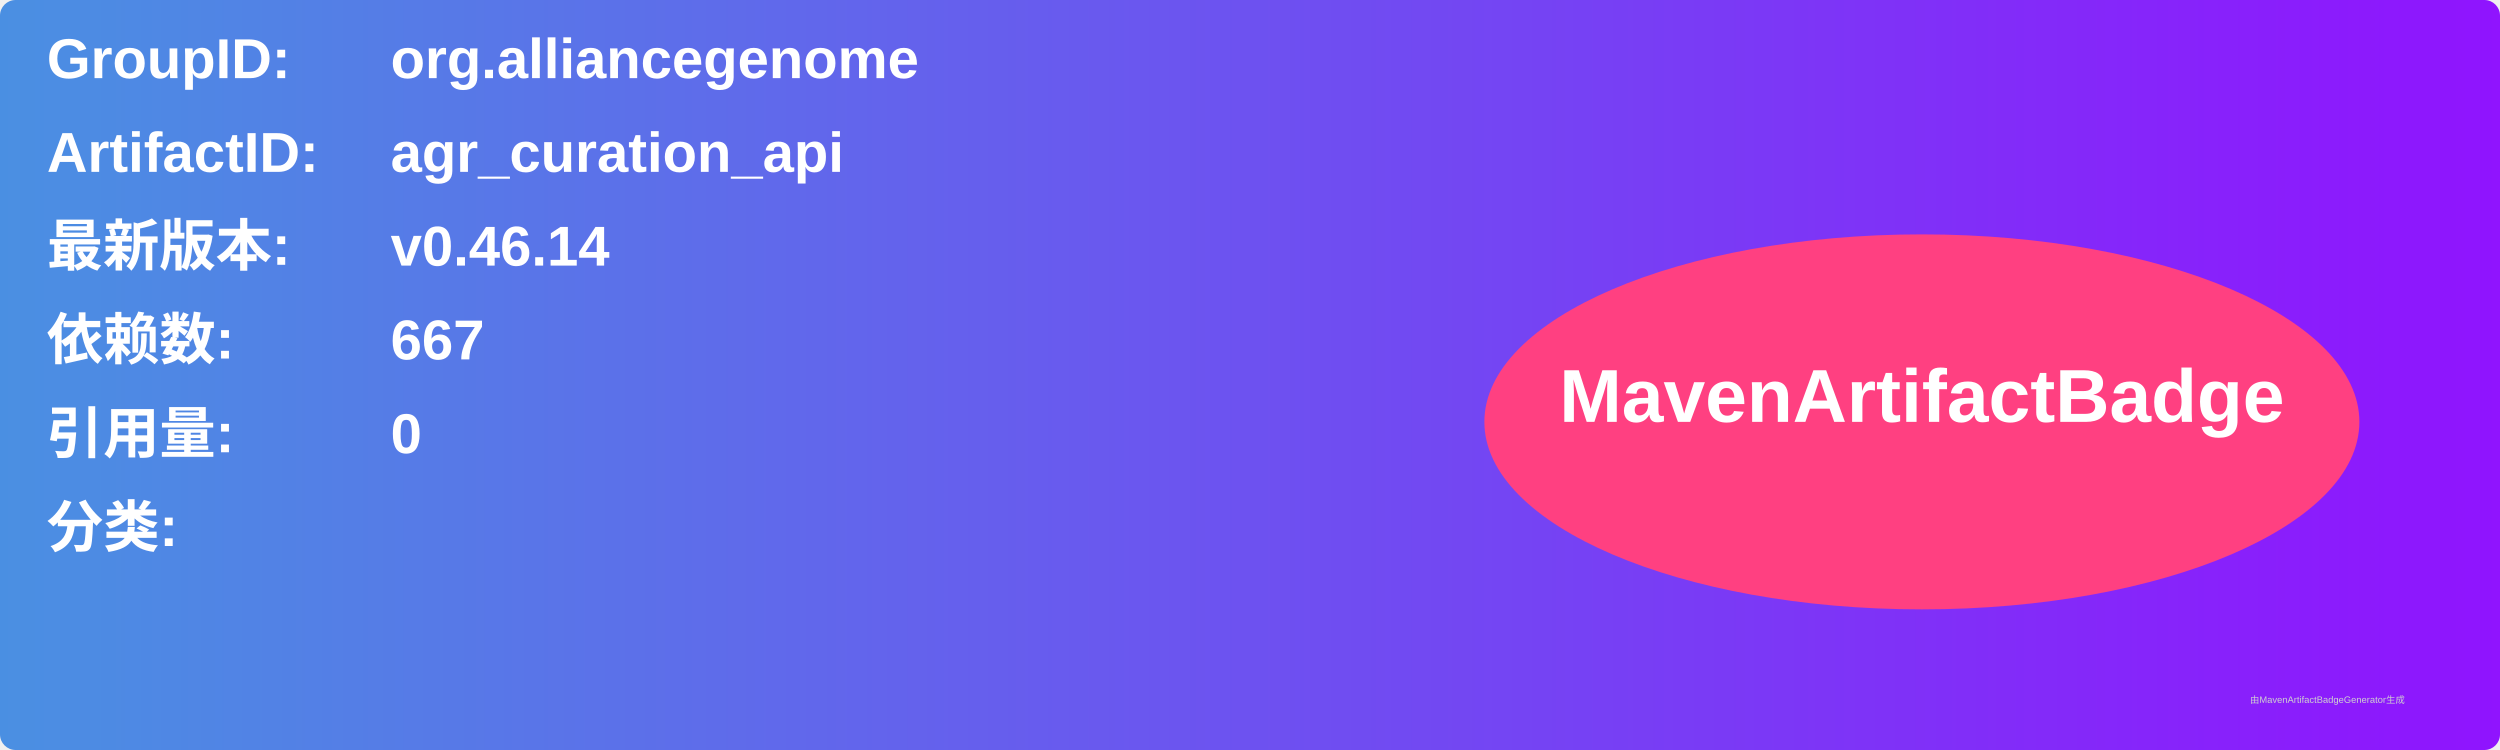
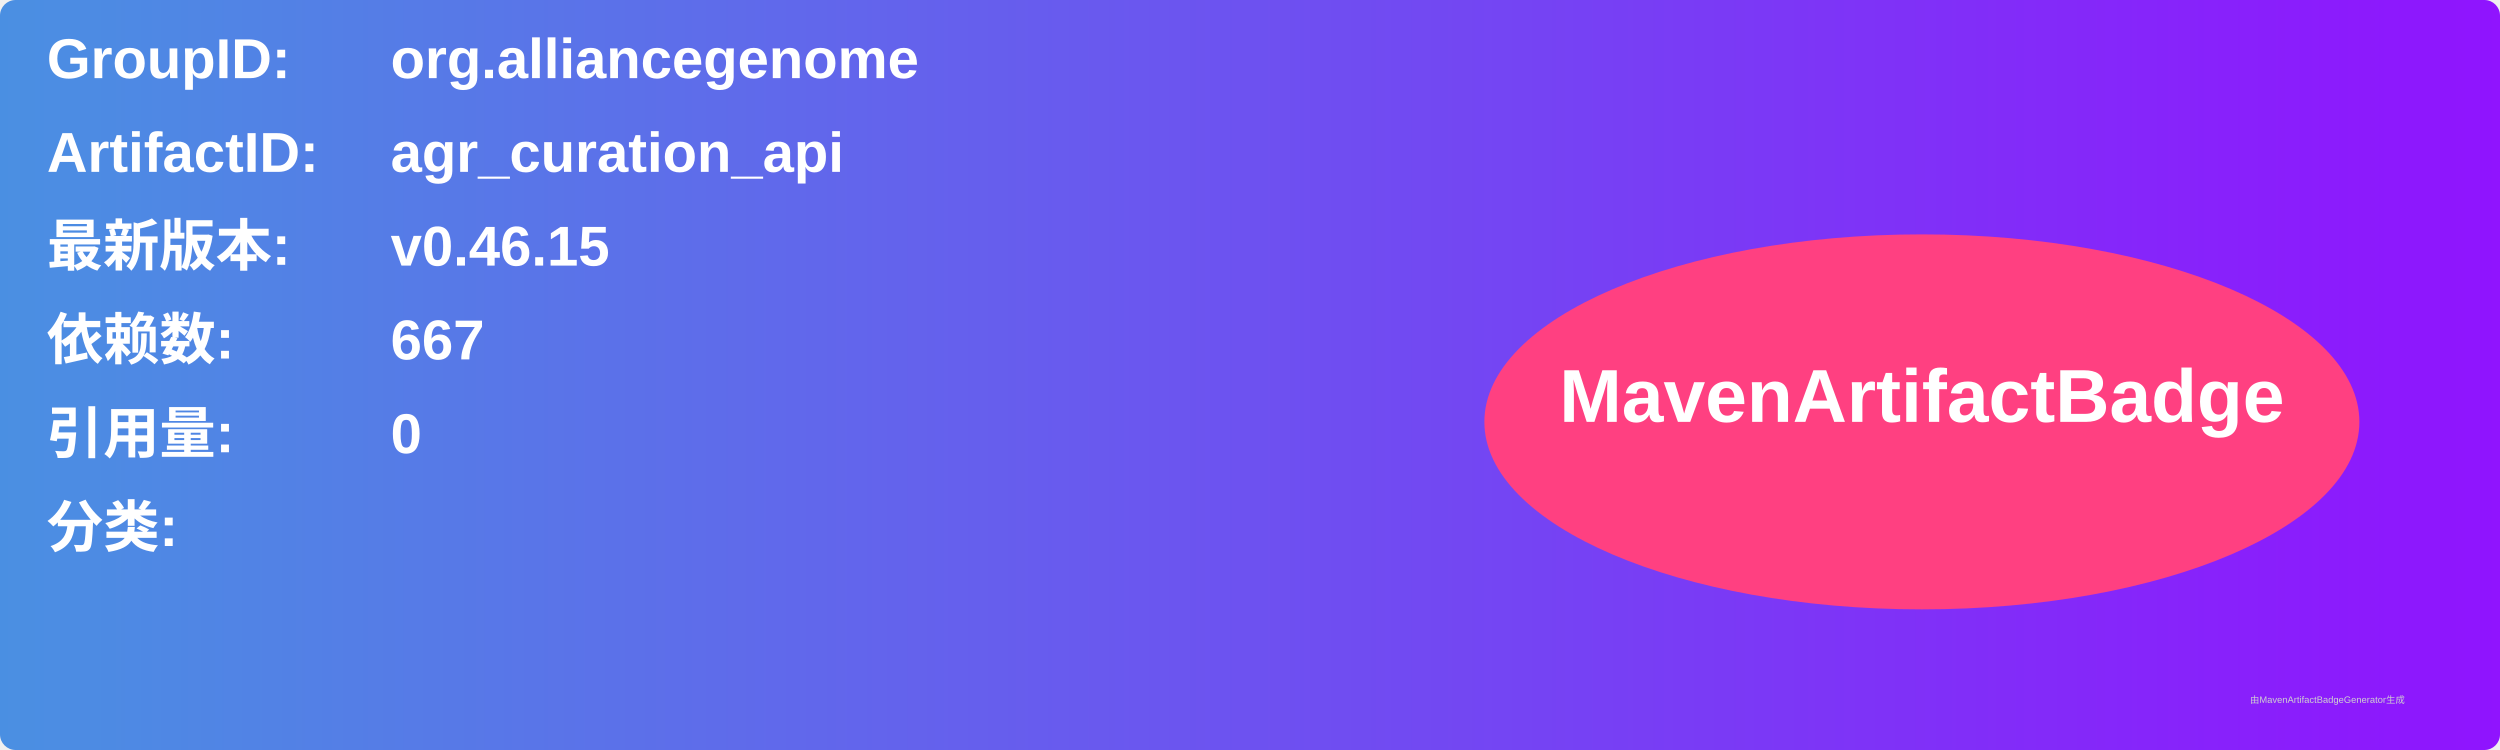
<svg xmlns="http://www.w3.org/2000/svg" width="800" height="240" viewBox="0 0 800 240">
  <linearGradient id="grad" x1="0%" y1="0%" x2="100%" y2="0%">
    <stop offset="0%" stop-color="#4a90e2" />
    <stop offset="100%" stop-color="#9013fe" />
  </linearGradient>
  <rect width="100%" height="100%" rx="5" ry="5" fill="url(#grad)" />
  <g transform="translate(15, 15)">
    <text x="0" y="10" font-family="Arial" font-size="18" fill="white" font-weight="bold" width="260">GroupID:</text>
    <text x="110" y="10" font-family="Arial" font-size="18" fill="white" font-weight="bold" width="460">org.alliancegenome</text>
    <text x="0" y="40" font-family="Arial" font-size="18" fill="white" font-weight="bold" width="260">ArtifactID:</text>
    <text x="110" y="40" font-family="Arial" font-size="18" fill="white" font-weight="bold" width="460">agr_curation_api</text>
    <text x="0" y="70" font-family="Arial" font-size="18" fill="white" font-weight="bold">最新版本:</text>
    <text x="110" y="70" font-family="Arial" font-size="18" fill="white" font-weight="bold">
-       <tspan font-weight="bold">v0.46.14</tspan>
+       <tspan font-weight="bold">v0.46.15</tspan>
    </text>
    <text x="0" y="100" font-family="Arial" font-size="18" fill="white" font-weight="bold">依赖数: </text>
    <text x="110" y="100" font-family="Arial" font-size="18" fill="white">
      <tspan font-weight="bold">667</tspan>
    </text>
    <text x="0" y="130" font-family="Arial" font-size="18" fill="white" font-weight="bold">引用量: </text>
    <text x="110" y="130" font-family="Arial" font-size="18" fill="white">
      <tspan font-weight="bold">0</tspan>
    </text>
    <text x="0" y="160" font-family="Arial" font-size="18" fill="white" font-weight="bold">分类:</text>
    <text x="10" y="190" font-family="Arial" font-size="10" fill="white">
      <tspan font-weight="bold" />
    </text>
    <ellipse cx="600" cy="120" rx="140" ry="60" fill="#ff4081" />
    <text x="600" y="120" text-anchor="middle" font-family="Arial" font-size="24" fill="white" font-weight="bold">MavenArtifactBadge</text>
  </g>
  <text x="720" y="225" font-family="Arial" font-size="3" fill="#d0d0d0">由MavenArtifactBadgeGenerator生成</text>
</svg>
